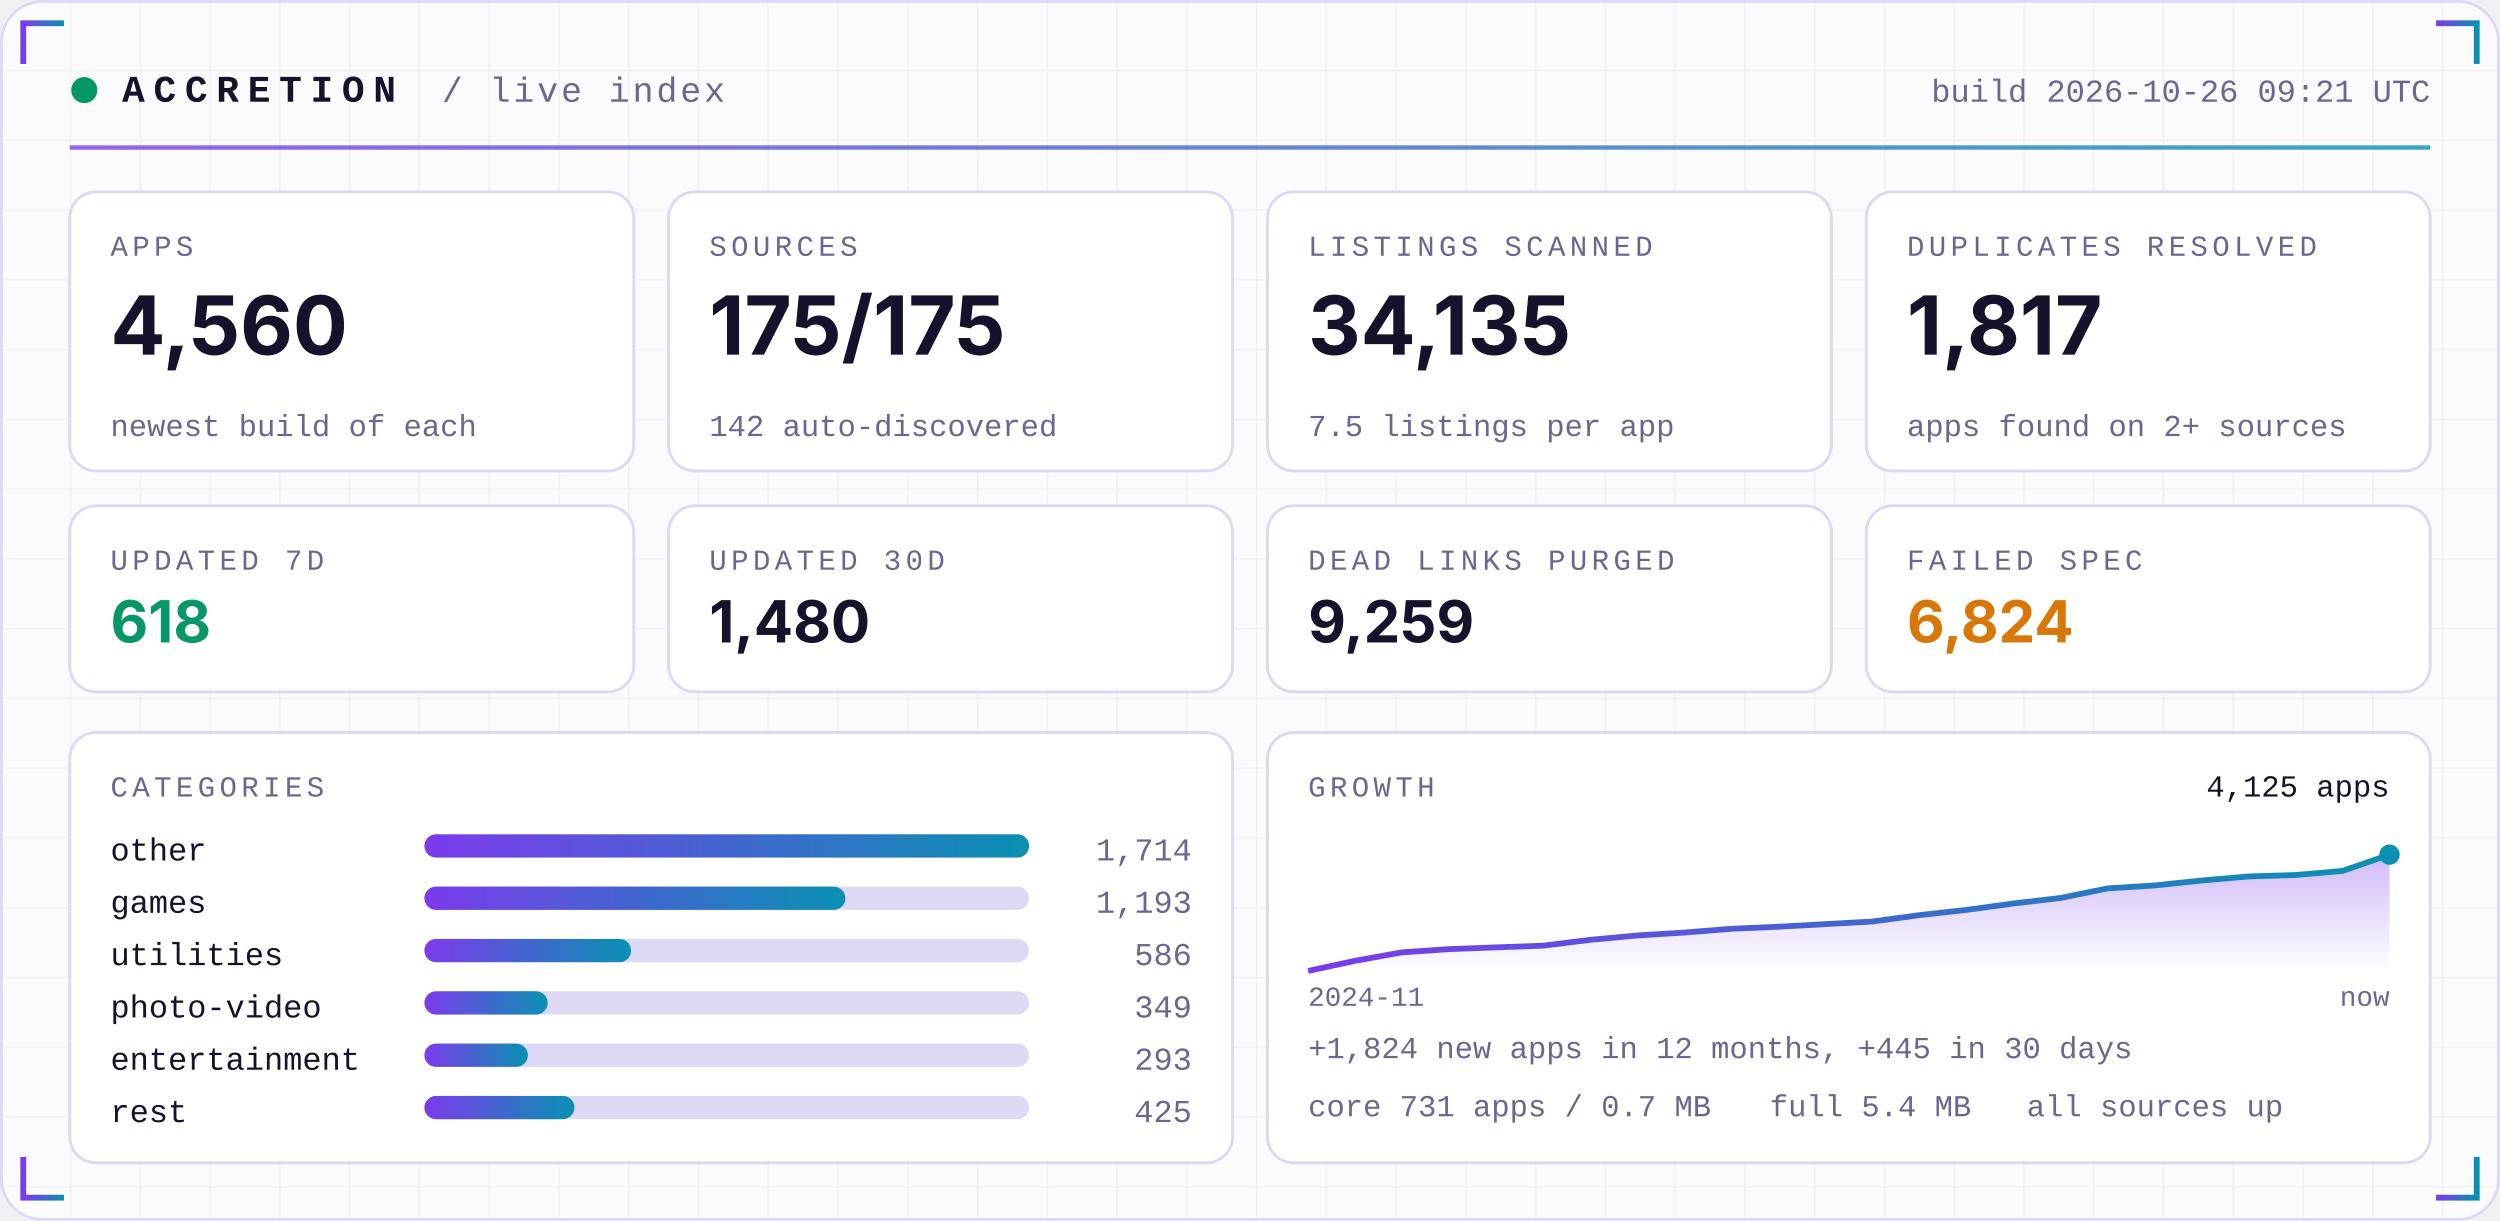
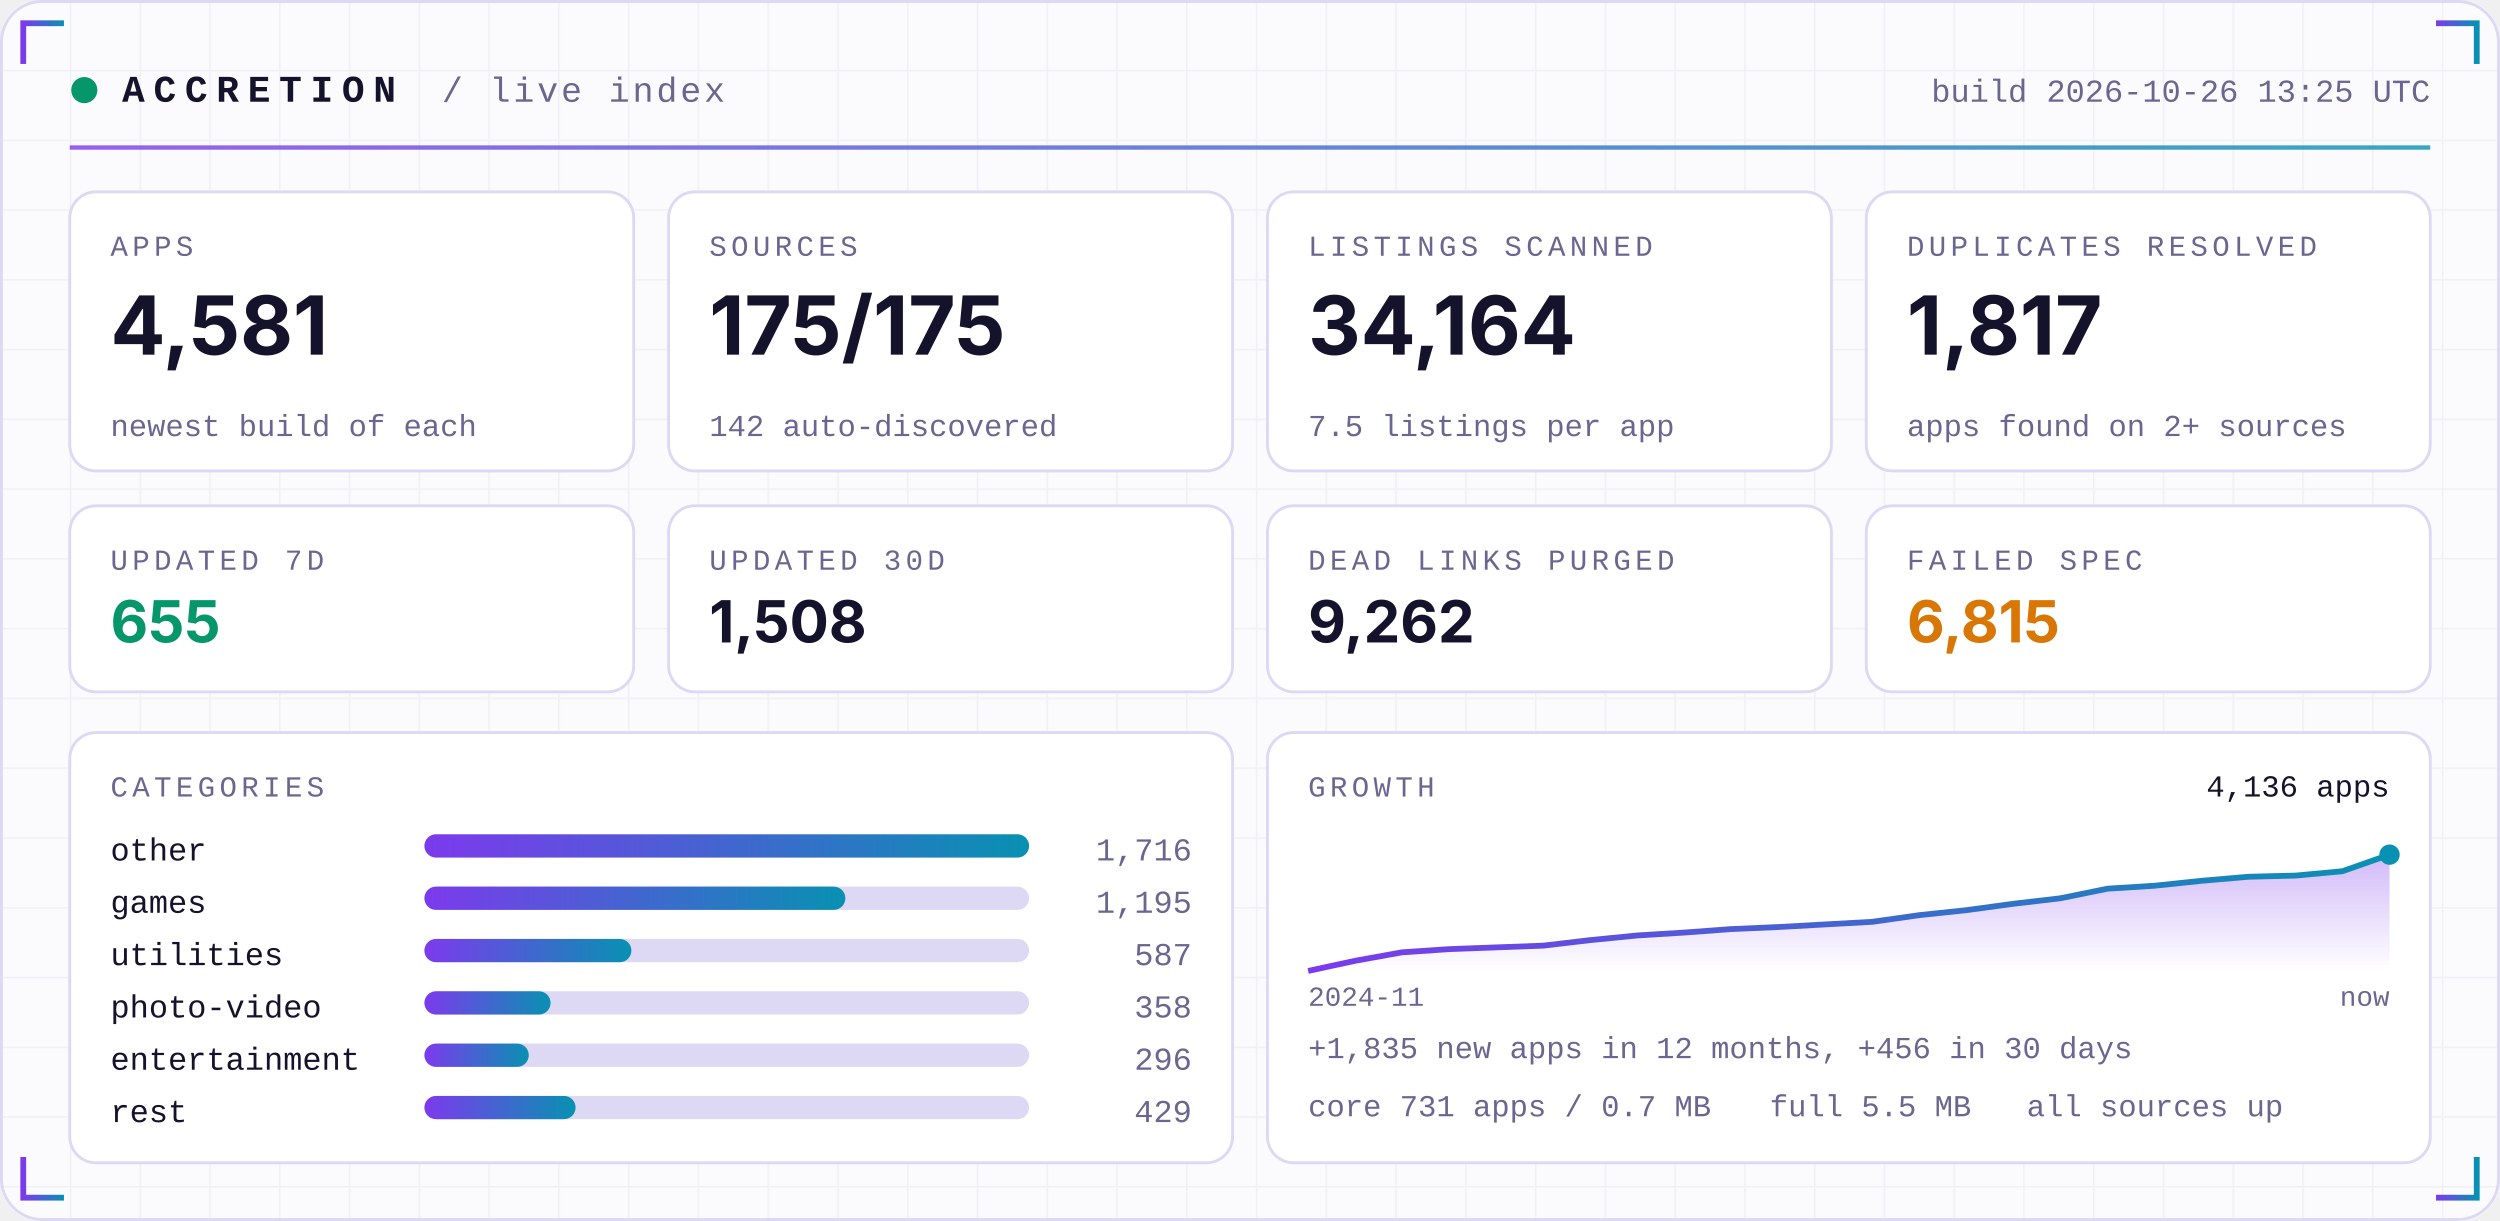
<svg xmlns="http://www.w3.org/2000/svg" width="860" height="420" viewBox="0 0 860 420" role="img">
  <defs>
    <linearGradient id="acc" x1="0" x2="1">
      <stop offset="0" stop-color="#7C3AED" />
      <stop offset="1" stop-color="#0891B2" />
    </linearGradient>
    <linearGradient id="area" x1="0" x2="0" y1="0" y2="1">
      <stop offset="0" stop-color="#7C3AED" stop-opacity="0.35" />
      <stop offset="1" stop-color="#7C3AED" stop-opacity="0" />
    </linearGradient>
    <pattern id="grid" width="24" height="24" patternUnits="userSpaceOnUse">
      <path d="M24 0H0V24" fill="none" stroke="#1E1B4B" stroke-opacity="0.05" />
    </pattern>
  </defs>
  <rect width="860" height="420" rx="14" fill="#FBFBFE" />
  <rect width="860" height="420" rx="14" fill="url(#grid)" />
  <rect x="0.5" y="0.5" width="859" height="419" rx="14" fill="none" stroke="#DDD8F3" />
  <path d="M8 22 V8 H22" stroke="url(#acc)" stroke-width="2" fill="none" />
  <path d="M852 22 V8 H838" stroke="url(#acc)" stroke-width="2" fill="none" />
  <path d="M8 398 V412 H22" stroke="url(#acc)" stroke-width="2" fill="none" />
  <path d="M852 398 V412 H838" stroke="url(#acc)" stroke-width="2" fill="none" />
  <circle cx="29" cy="31" r="4.5" fill="#059669">
    <animate attributeName="opacity" values="1;0.25;1" dur="2.4s" repeatCount="indefinite" />
  </circle>
  <text x="42" y="35" font-family="ui-monospace,SFMono-Regular,Menlo,Consolas,'Liberation Mono',monospace" font-size="13" font-weight="700" fill="#15122B" text-anchor="start" letter-spacing="3">ACCRETION</text>
  <text x="152" y="35" font-family="ui-monospace,SFMono-Regular,Menlo,Consolas,'Liberation Mono',monospace" font-size="12" font-weight="400" fill="#6A6690" text-anchor="start" letter-spacing="1">/ live index</text>
-   <text x="836" y="35" font-family="ui-monospace,SFMono-Regular,Menlo,Consolas,'Liberation Mono',monospace" font-size="11" font-weight="400" fill="#6A6690" text-anchor="end" letter-spacing="0">build 2026-10-26 09:21 UTC</text>
+   <text x="836" y="35" font-family="ui-monospace,SFMono-Regular,Menlo,Consolas,'Liberation Mono',monospace" font-size="11" font-weight="400" fill="#6A6690" text-anchor="end" letter-spacing="0">build 2026-10-26 13:25 UTC</text>
  <rect x="24" y="50" width="812" height="1.5" fill="url(#acc)" opacity="0.8" />
  <rect x="24.0" y="66" width="194.0" height="96" rx="9" fill="#FFFFFF" stroke="#DDD8F3" />
  <text x="38.0" y="88" font-family="ui-monospace,SFMono-Regular,Menlo,Consolas,'Liberation Mono',monospace" font-size="10" font-weight="400" fill="#6A6690" text-anchor="start" letter-spacing="1.5">APPS</text>
-   <text x="38.0" y="122" font-family="-apple-system,BlinkMacSystemFont,'Segoe UI',Inter,Helvetica,Arial,sans-serif" font-size="28" font-weight="700" fill="#15122B" text-anchor="start" letter-spacing="0">4,560</text>
+   <text x="38.0" y="122" font-family="-apple-system,BlinkMacSystemFont,'Segoe UI',Inter,Helvetica,Arial,sans-serif" font-size="28" font-weight="700" fill="#15122B" text-anchor="start" letter-spacing="0">4,581</text>
  <text x="38.0" y="150" font-family="ui-monospace,SFMono-Regular,Menlo,Consolas,'Liberation Mono',monospace" font-size="10.5" font-weight="400" fill="#6A6690" text-anchor="start" letter-spacing="0">newest build of each</text>
  <rect x="230.0" y="66" width="194.0" height="96" rx="9" fill="#FFFFFF" stroke="#DDD8F3" />
  <text x="244.0" y="88" font-family="ui-monospace,SFMono-Regular,Menlo,Consolas,'Liberation Mono',monospace" font-size="10" font-weight="400" fill="#6A6690" text-anchor="start" letter-spacing="1.5">SOURCES</text>
  <text x="244.0" y="122" font-family="-apple-system,BlinkMacSystemFont,'Segoe UI',Inter,Helvetica,Arial,sans-serif" font-size="28" font-weight="700" fill="#15122B" text-anchor="start" letter-spacing="0">175/175</text>
  <text x="244.0" y="150" font-family="ui-monospace,SFMono-Regular,Menlo,Consolas,'Liberation Mono',monospace" font-size="10.5" font-weight="400" fill="#6A6690" text-anchor="start" letter-spacing="0">142 auto-discovered</text>
  <rect x="436.0" y="66" width="194.0" height="96" rx="9" fill="#FFFFFF" stroke="#DDD8F3" />
  <text x="450.0" y="88" font-family="ui-monospace,SFMono-Regular,Menlo,Consolas,'Liberation Mono',monospace" font-size="10" font-weight="400" fill="#6A6690" text-anchor="start" letter-spacing="1.5">LISTINGS SCANNED</text>
-   <text x="450.0" y="122" font-family="-apple-system,BlinkMacSystemFont,'Segoe UI',Inter,Helvetica,Arial,sans-serif" font-size="28" font-weight="700" fill="#15122B" text-anchor="start" letter-spacing="0">34,135</text>
+   <text x="450.0" y="122" font-family="-apple-system,BlinkMacSystemFont,'Segoe UI',Inter,Helvetica,Arial,sans-serif" font-size="28" font-weight="700" fill="#15122B" text-anchor="start" letter-spacing="0">34,164</text>
  <text x="450.0" y="150" font-family="ui-monospace,SFMono-Regular,Menlo,Consolas,'Liberation Mono',monospace" font-size="10.5" font-weight="400" fill="#6A6690" text-anchor="start" letter-spacing="0">7.5 listings per app</text>
  <rect x="642.0" y="66" width="194.0" height="96" rx="9" fill="#FFFFFF" stroke="#DDD8F3" />
  <text x="656.0" y="88" font-family="ui-monospace,SFMono-Regular,Menlo,Consolas,'Liberation Mono',monospace" font-size="10" font-weight="400" fill="#6A6690" text-anchor="start" letter-spacing="1.5">DUPLICATES RESOLVED</text>
  <text x="656.0" y="122" font-family="-apple-system,BlinkMacSystemFont,'Segoe UI',Inter,Helvetica,Arial,sans-serif" font-size="28" font-weight="700" fill="#15122B" text-anchor="start" letter-spacing="0">1,817</text>
  <text x="656.0" y="150" font-family="ui-monospace,SFMono-Regular,Menlo,Consolas,'Liberation Mono',monospace" font-size="10.5" font-weight="400" fill="#6A6690" text-anchor="start" letter-spacing="0">apps found on 2+ sources</text>
  <rect x="24.0" y="174" width="194.0" height="64" rx="9" fill="#FFFFFF" stroke="#DDD8F3" />
  <text x="38.0" y="196" font-family="ui-monospace,SFMono-Regular,Menlo,Consolas,'Liberation Mono',monospace" font-size="10" font-weight="400" fill="#6A6690" text-anchor="start" letter-spacing="1.5">UPDATED 7D</text>
-   <text x="38.0" y="221" font-family="-apple-system,BlinkMacSystemFont,'Segoe UI',Inter,Helvetica,Arial,sans-serif" font-size="20" font-weight="700" fill="#059669" text-anchor="start" letter-spacing="0">618</text>
+   <text x="38.0" y="221" font-family="-apple-system,BlinkMacSystemFont,'Segoe UI',Inter,Helvetica,Arial,sans-serif" font-size="20" font-weight="700" fill="#059669" text-anchor="start" letter-spacing="0">655</text>
  <rect x="230.0" y="174" width="194.0" height="64" rx="9" fill="#FFFFFF" stroke="#DDD8F3" />
  <text x="244.0" y="196" font-family="ui-monospace,SFMono-Regular,Menlo,Consolas,'Liberation Mono',monospace" font-size="10" font-weight="400" fill="#6A6690" text-anchor="start" letter-spacing="1.5">UPDATED 30D</text>
-   <text x="244.0" y="221" font-family="-apple-system,BlinkMacSystemFont,'Segoe UI',Inter,Helvetica,Arial,sans-serif" font-size="20" font-weight="700" fill="#15122B" text-anchor="start" letter-spacing="0">1,480</text>
+   <text x="244.0" y="221" font-family="-apple-system,BlinkMacSystemFont,'Segoe UI',Inter,Helvetica,Arial,sans-serif" font-size="20" font-weight="700" fill="#15122B" text-anchor="start" letter-spacing="0">1,508</text>
  <rect x="436.0" y="174" width="194.0" height="64" rx="9" fill="#FFFFFF" stroke="#DDD8F3" />
  <text x="450.0" y="196" font-family="ui-monospace,SFMono-Regular,Menlo,Consolas,'Liberation Mono',monospace" font-size="10" font-weight="400" fill="#6A6690" text-anchor="start" letter-spacing="1.5">DEAD LINKS PURGED</text>
-   <text x="450.0" y="221" font-family="-apple-system,BlinkMacSystemFont,'Segoe UI',Inter,Helvetica,Arial,sans-serif" font-size="20" font-weight="700" fill="#15122B" text-anchor="start" letter-spacing="0">9,259</text>
+   <text x="450.0" y="221" font-family="-apple-system,BlinkMacSystemFont,'Segoe UI',Inter,Helvetica,Arial,sans-serif" font-size="20" font-weight="700" fill="#15122B" text-anchor="start" letter-spacing="0">9,262</text>
  <rect x="642.0" y="174" width="194.0" height="64" rx="9" fill="#FFFFFF" stroke="#DDD8F3" />
  <text x="656.0" y="196" font-family="ui-monospace,SFMono-Regular,Menlo,Consolas,'Liberation Mono',monospace" font-size="10" font-weight="400" fill="#6A6690" text-anchor="start" letter-spacing="1.5">FAILED SPEC</text>
-   <text x="656.0" y="221" font-family="-apple-system,BlinkMacSystemFont,'Segoe UI',Inter,Helvetica,Arial,sans-serif" font-size="20" font-weight="700" fill="#D97706" text-anchor="start" letter-spacing="0">6,824</text>
+   <text x="656.0" y="221" font-family="-apple-system,BlinkMacSystemFont,'Segoe UI',Inter,Helvetica,Arial,sans-serif" font-size="20" font-weight="700" fill="#D97706" text-anchor="start" letter-spacing="0">6,815</text>
  <rect x="24" y="252" width="400.0" height="148" rx="9" fill="#FFFFFF" stroke="#DDD8F3" />
  <rect x="436.0" y="252" width="400.0" height="148" rx="9" fill="#FFFFFF" stroke="#DDD8F3" />
  <text x="38" y="274" font-family="ui-monospace,SFMono-Regular,Menlo,Consolas,'Liberation Mono',monospace" font-size="10" font-weight="400" fill="#6A6690" text-anchor="start" letter-spacing="1.5">CATEGORIES</text>
  <text x="38" y="296" font-family="ui-monospace,SFMono-Regular,Menlo,Consolas,'Liberation Mono',monospace" font-size="11" font-weight="400" fill="#15122B" text-anchor="start" letter-spacing="0">other</text>
  <rect x="146" y="287" width="208.0" height="8" rx="4" fill="#DDD8F3" />
  <rect x="146" y="287" width="208.0" height="8" rx="4" fill="url(#acc)" />
-   <text x="410.0" y="296" font-family="ui-monospace,SFMono-Regular,Menlo,Consolas,'Liberation Mono',monospace" font-size="11" font-weight="400" fill="#6A6690" text-anchor="end" letter-spacing="0">1,714</text>
+   <text x="410.0" y="296" font-family="ui-monospace,SFMono-Regular,Menlo,Consolas,'Liberation Mono',monospace" font-size="11" font-weight="400" fill="#6A6690" text-anchor="end" letter-spacing="0">1,716</text>
  <text x="38" y="314" font-family="ui-monospace,SFMono-Regular,Menlo,Consolas,'Liberation Mono',monospace" font-size="11" font-weight="400" fill="#15122B" text-anchor="start" letter-spacing="0">games</text>
  <rect x="146" y="305" width="208.0" height="8" rx="4" fill="#DDD8F3" />
  <rect x="146" y="305" width="144.8" height="8" rx="4" fill="url(#acc)" />
-   <text x="410.0" y="314" font-family="ui-monospace,SFMono-Regular,Menlo,Consolas,'Liberation Mono',monospace" font-size="11" font-weight="400" fill="#6A6690" text-anchor="end" letter-spacing="0">1,193</text>
+   <text x="410.0" y="314" font-family="ui-monospace,SFMono-Regular,Menlo,Consolas,'Liberation Mono',monospace" font-size="11" font-weight="400" fill="#6A6690" text-anchor="end" letter-spacing="0">1,195</text>
  <text x="38" y="332" font-family="ui-monospace,SFMono-Regular,Menlo,Consolas,'Liberation Mono',monospace" font-size="11" font-weight="400" fill="#15122B" text-anchor="start" letter-spacing="0">utilities</text>
  <rect x="146" y="323" width="208.0" height="8" rx="4" fill="#DDD8F3" />
-   <rect x="146" y="323" width="71.1" height="8" rx="4" fill="url(#acc)" />
-   <text x="410.0" y="332" font-family="ui-monospace,SFMono-Regular,Menlo,Consolas,'Liberation Mono',monospace" font-size="11" font-weight="400" fill="#6A6690" text-anchor="end" letter-spacing="0">586</text>
+   <rect x="146" y="323" width="71.2" height="8" rx="4" fill="url(#acc)" />
+   <text x="410.0" y="332" font-family="ui-monospace,SFMono-Regular,Menlo,Consolas,'Liberation Mono',monospace" font-size="11" font-weight="400" fill="#6A6690" text-anchor="end" letter-spacing="0">587</text>
  <text x="38" y="350" font-family="ui-monospace,SFMono-Regular,Menlo,Consolas,'Liberation Mono',monospace" font-size="11" font-weight="400" fill="#15122B" text-anchor="start" letter-spacing="0">photo-video</text>
  <rect x="146" y="341" width="208.0" height="8" rx="4" fill="#DDD8F3" />
-   <rect x="146" y="341" width="42.4" height="8" rx="4" fill="url(#acc)" />
-   <text x="410.0" y="350" font-family="ui-monospace,SFMono-Regular,Menlo,Consolas,'Liberation Mono',monospace" font-size="11" font-weight="400" fill="#6A6690" text-anchor="end" letter-spacing="0">349</text>
+   <rect x="146" y="341" width="43.4" height="8" rx="4" fill="url(#acc)" />
+   <text x="410.0" y="350" font-family="ui-monospace,SFMono-Regular,Menlo,Consolas,'Liberation Mono',monospace" font-size="11" font-weight="400" fill="#6A6690" text-anchor="end" letter-spacing="0">358</text>
  <text x="38" y="368" font-family="ui-monospace,SFMono-Regular,Menlo,Consolas,'Liberation Mono',monospace" font-size="11" font-weight="400" fill="#15122B" text-anchor="start" letter-spacing="0">entertainment</text>
  <rect x="146" y="359" width="208.0" height="8" rx="4" fill="#DDD8F3" />
-   <rect x="146" y="359" width="35.6" height="8" rx="4" fill="url(#acc)" />
-   <text x="410.0" y="368" font-family="ui-monospace,SFMono-Regular,Menlo,Consolas,'Liberation Mono',monospace" font-size="11" font-weight="400" fill="#6A6690" text-anchor="end" letter-spacing="0">293</text>
+   <rect x="146" y="359" width="35.9" height="8" rx="4" fill="url(#acc)" />
+   <text x="410.0" y="368" font-family="ui-monospace,SFMono-Regular,Menlo,Consolas,'Liberation Mono',monospace" font-size="11" font-weight="400" fill="#6A6690" text-anchor="end" letter-spacing="0">296</text>
  <text x="38" y="386" font-family="ui-monospace,SFMono-Regular,Menlo,Consolas,'Liberation Mono',monospace" font-size="11" font-weight="400" fill="#15122B" text-anchor="start" letter-spacing="0">rest</text>
  <rect x="146" y="377" width="208.0" height="8" rx="4" fill="#DDD8F3" />
-   <rect x="146" y="377" width="51.6" height="8" rx="4" fill="url(#acc)" />
-   <text x="410.0" y="386" font-family="ui-monospace,SFMono-Regular,Menlo,Consolas,'Liberation Mono',monospace" font-size="11" font-weight="400" fill="#6A6690" text-anchor="end" letter-spacing="0">425</text>
+   <rect x="146" y="377" width="52.0" height="8" rx="4" fill="url(#acc)" />
+   <text x="410.0" y="386" font-family="ui-monospace,SFMono-Regular,Menlo,Consolas,'Liberation Mono',monospace" font-size="11" font-weight="400" fill="#6A6690" text-anchor="end" letter-spacing="0">429</text>
  <text x="450.0" y="274" font-family="ui-monospace,SFMono-Regular,Menlo,Consolas,'Liberation Mono',monospace" font-size="10" font-weight="400" fill="#6A6690" text-anchor="start" letter-spacing="1.5">GROWTH</text>
-   <polygon points="450.0,334 450.0,334.0 466.2,330.5 482.3,327.6 498.5,326.5 514.7,325.9 530.9,325.3 547.0,323.3 563.2,321.8 579.4,320.8 595.6,319.5 611.7,318.8 627.9,317.9 644.1,317.0 660.3,314.8 676.4,313.0 692.6,310.8 708.8,308.9 725.0,305.6 741.1,304.6 757.3,302.9 773.5,301.5 789.7,301.0 805.8,299.6 822.0,294.0 822.0,334" fill="url(#area)" />
-   <polyline points="450.0,334.0 466.2,330.5 482.3,327.6 498.5,326.5 514.7,325.9 530.9,325.3 547.0,323.3 563.2,321.8 579.4,320.8 595.6,319.5 611.7,318.8 627.9,317.9 644.1,317.0 660.3,314.8 676.4,313.0 692.6,310.8 708.8,308.9 725.0,305.6 741.1,304.6 757.3,302.9 773.5,301.5 789.7,301.0 805.8,299.6 822.0,294.0" fill="none" stroke="url(#acc)" stroke-width="2" stroke-linejoin="round" />
+   <polygon points="450.0,334 450.0,334.0 466.2,330.5 482.3,327.6 498.5,326.5 514.7,325.9 530.9,325.3 547.0,323.4 563.2,321.8 579.4,320.8 595.6,319.6 611.7,318.9 627.9,318.0 644.1,317.1 660.3,314.8 676.4,313.1 692.6,310.9 708.8,309.0 725.0,305.7 741.1,304.7 757.3,303.0 773.5,301.6 789.7,301.2 805.8,299.7 822.0,294.0 822.0,334" fill="url(#area)" />
+   <polyline points="450.0,334.0 466.2,330.5 482.3,327.6 498.5,326.5 514.7,325.9 530.9,325.3 547.0,323.4 563.2,321.8 579.4,320.8 595.6,319.6 611.7,318.9 627.9,318.0 644.1,317.1 660.3,314.8 676.4,313.1 692.6,310.9 708.8,309.0 725.0,305.7 741.1,304.7 757.3,303.0 773.5,301.6 789.7,301.2 805.8,299.7 822.0,294.0" fill="none" stroke="url(#acc)" stroke-width="2" stroke-linejoin="round" />
  <circle cx="822.0" cy="294.0" r="3.5" fill="#0891B2" />
-   <text x="822.0" y="274" font-family="ui-monospace,SFMono-Regular,Menlo,Consolas,'Liberation Mono',monospace" font-size="10.5" font-weight="400" fill="#15122B" text-anchor="end" letter-spacing="0">4,125 apps</text>
+   <text x="822.0" y="274" font-family="ui-monospace,SFMono-Regular,Menlo,Consolas,'Liberation Mono',monospace" font-size="10.5" font-weight="400" fill="#15122B" text-anchor="end" letter-spacing="0">4,136 apps</text>
  <text x="450.0" y="346" font-family="ui-monospace,SFMono-Regular,Menlo,Consolas,'Liberation Mono',monospace" font-size="9.5" font-weight="400" fill="#6A6690" text-anchor="start" letter-spacing="0">2024-11</text>
  <text x="822.0" y="346" font-family="ui-monospace,SFMono-Regular,Menlo,Consolas,'Liberation Mono',monospace" font-size="9.5" font-weight="400" fill="#6A6690" text-anchor="end" letter-spacing="0">now</text>
-   <text x="450.0" y="364" font-family="ui-monospace,SFMono-Regular,Menlo,Consolas,'Liberation Mono',monospace" font-size="10.5" font-weight="400" fill="#6A6690" text-anchor="start" letter-spacing="0">+1,824 new apps in 12 months, +445 in 30 days</text>
+   <text x="450.0" y="364" font-family="ui-monospace,SFMono-Regular,Menlo,Consolas,'Liberation Mono',monospace" font-size="10.5" font-weight="400" fill="#6A6690" text-anchor="start" letter-spacing="0">+1,835 new apps in 12 months, +456 in 30 days</text>
  <text x="450.0" y="384" font-family="ui-monospace,SFMono-Regular,Menlo,Consolas,'Liberation Mono',monospace" font-size="10.5" font-weight="400" fill="#6A6690" text-anchor="start" letter-spacing="0">core 731 apps / 0.7 MB</text>
-   <text x="608.8" y="384" font-family="ui-monospace,SFMono-Regular,Menlo,Consolas,'Liberation Mono',monospace" font-size="10.5" font-weight="400" fill="#6A6690" text-anchor="start" letter-spacing="0">full 5.4 MB</text>
+   <text x="608.8" y="384" font-family="ui-monospace,SFMono-Regular,Menlo,Consolas,'Liberation Mono',monospace" font-size="10.5" font-weight="400" fill="#6A6690" text-anchor="start" letter-spacing="0">full 5.5 MB</text>
  <text x="697.2" y="384" font-family="ui-monospace,SFMono-Regular,Menlo,Consolas,'Liberation Mono',monospace" font-size="10.5" font-weight="400" fill="#6A6690" text-anchor="start" letter-spacing="0">all sources up</text>
</svg>
